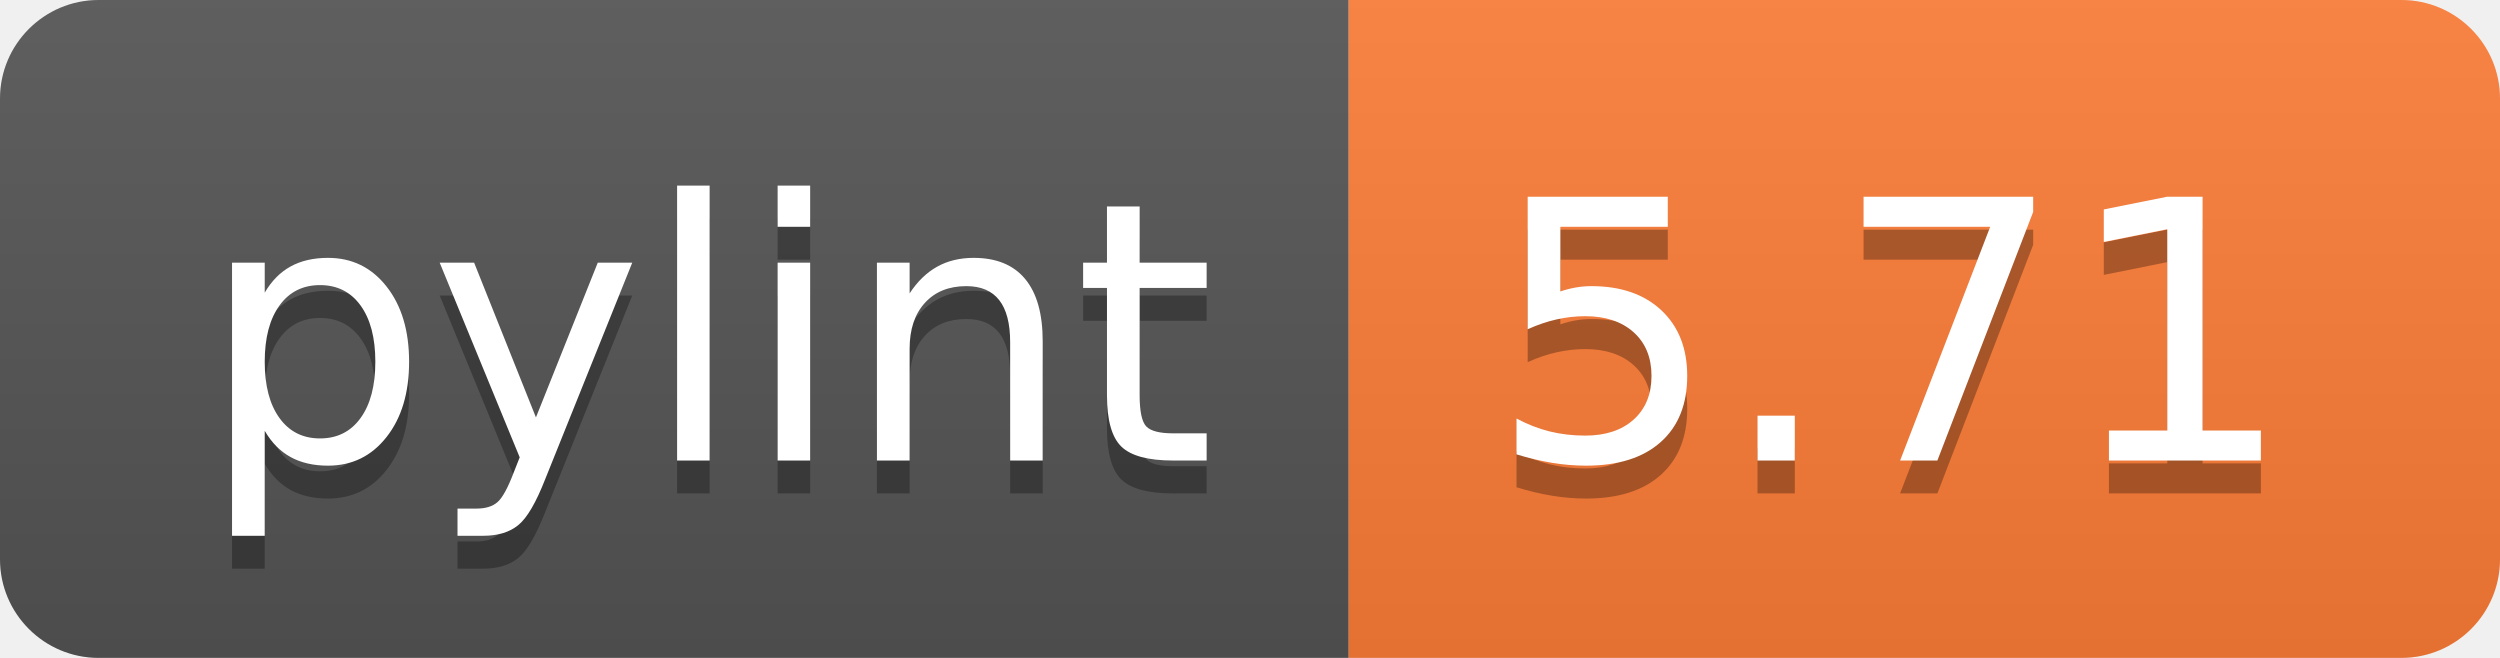
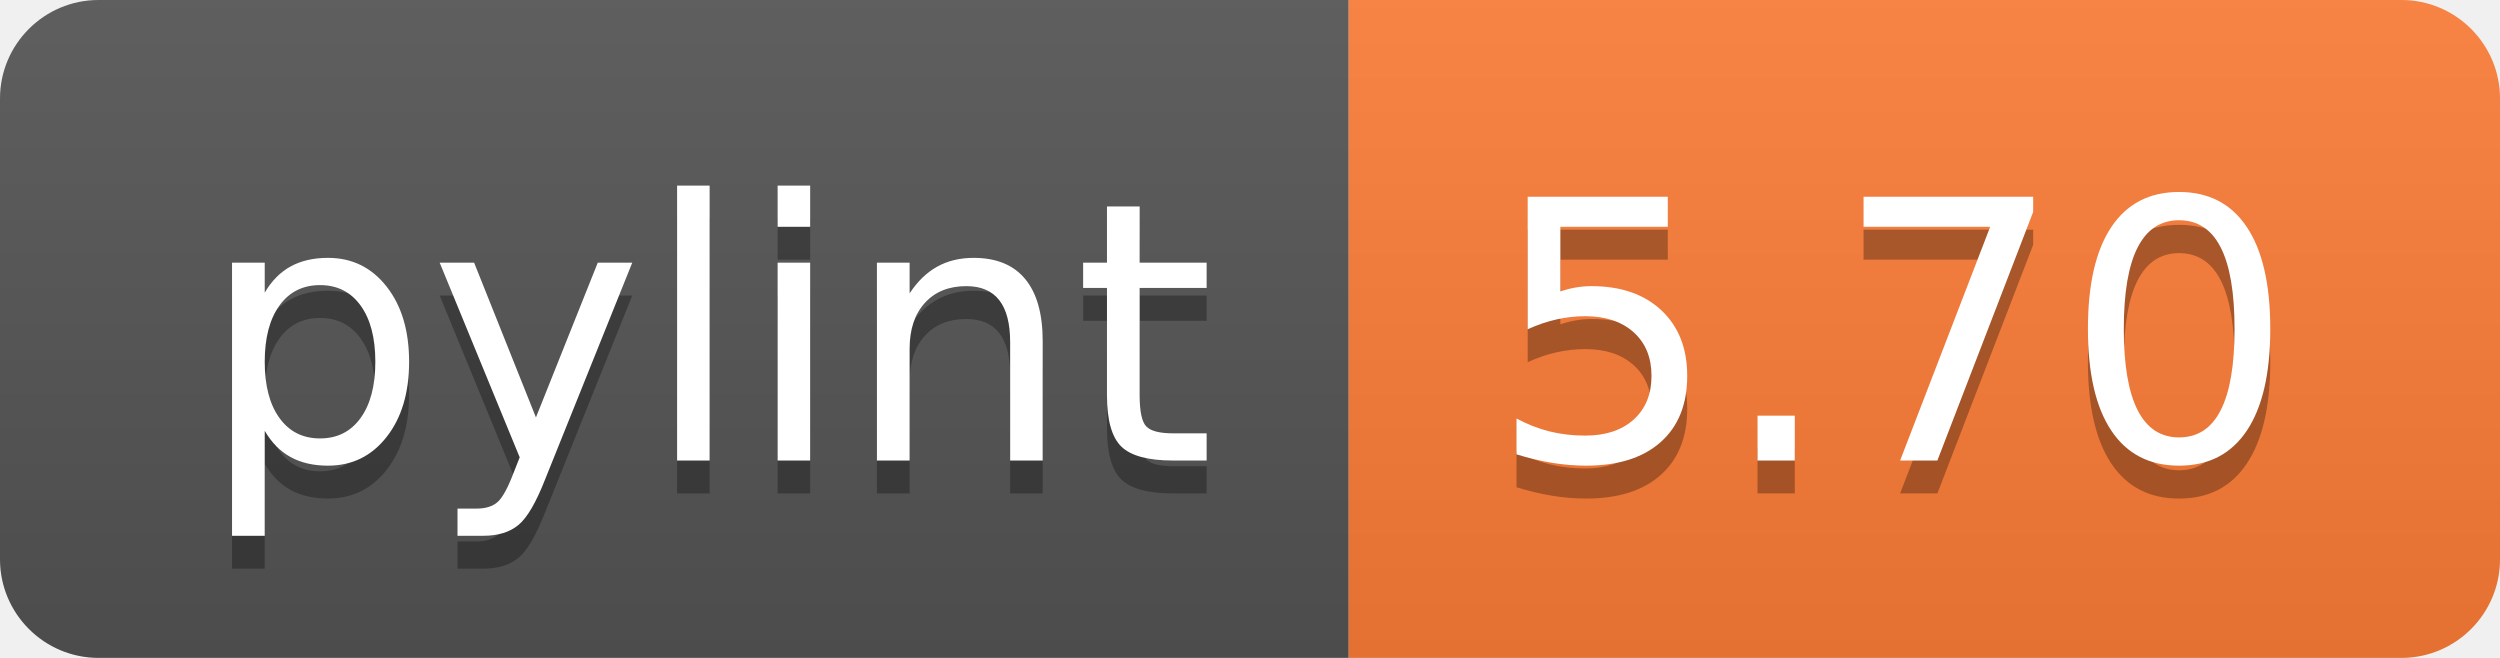
- <svg xmlns="http://www.w3.org/2000/svg" width="76" height="20" role="img" aria-label="pylint: 5.71">
+ <svg xmlns="http://www.w3.org/2000/svg" width="76" height="20" role="img" aria-label="pylint: 5.70">
  <linearGradient id="s" x2="0" y2="100%">
    <stop offset="0" stop-color="#bbb" stop-opacity=".1" />
    <stop offset="1" stop-opacity=".1" />
  </linearGradient>
  <clipPath id="r">
    <rect width="76" height="20" rx="3" fill="#fff" />
  </clipPath>
  <g clip-path="url(#r)">
    <rect width="41" height="20" fill="#555" />
    <rect x="41" width="35" height="20" fill="#fe7d37" />
    <rect width="76" height="20" fill="url(#s)" />
  </g>
  <g fill="#fff" text-anchor="middle" font-family="Verdana,Geneva,DejaVu Sans,sans-serif" text-rendering="geometricPrecision" font-size="110">
    <text aria-hidden="true" x="215" y="150" fill="#010101" fill-opacity=".3" transform="scale(.1)" textLength="310">pylint</text>
    <text x="215" y="140" transform="scale(.1)" fill="#fff" textLength="310">pylint</text>
-     <text aria-hidden="true" x="575" y="150" fill="#010101" fill-opacity=".3" transform="scale(.1)" textLength="250">5.71</text>
-     <text x="575" y="140" transform="scale(.1)" fill="#fff" textLength="250">5.71</text>
+     <text aria-hidden="true" x="575" y="150" fill="#010101" fill-opacity=".3" transform="scale(.1)" textLength="250">5.70</text>
+     <text x="575" y="140" transform="scale(.1)" fill="#fff" textLength="250">5.70</text>
  </g>
</svg>
